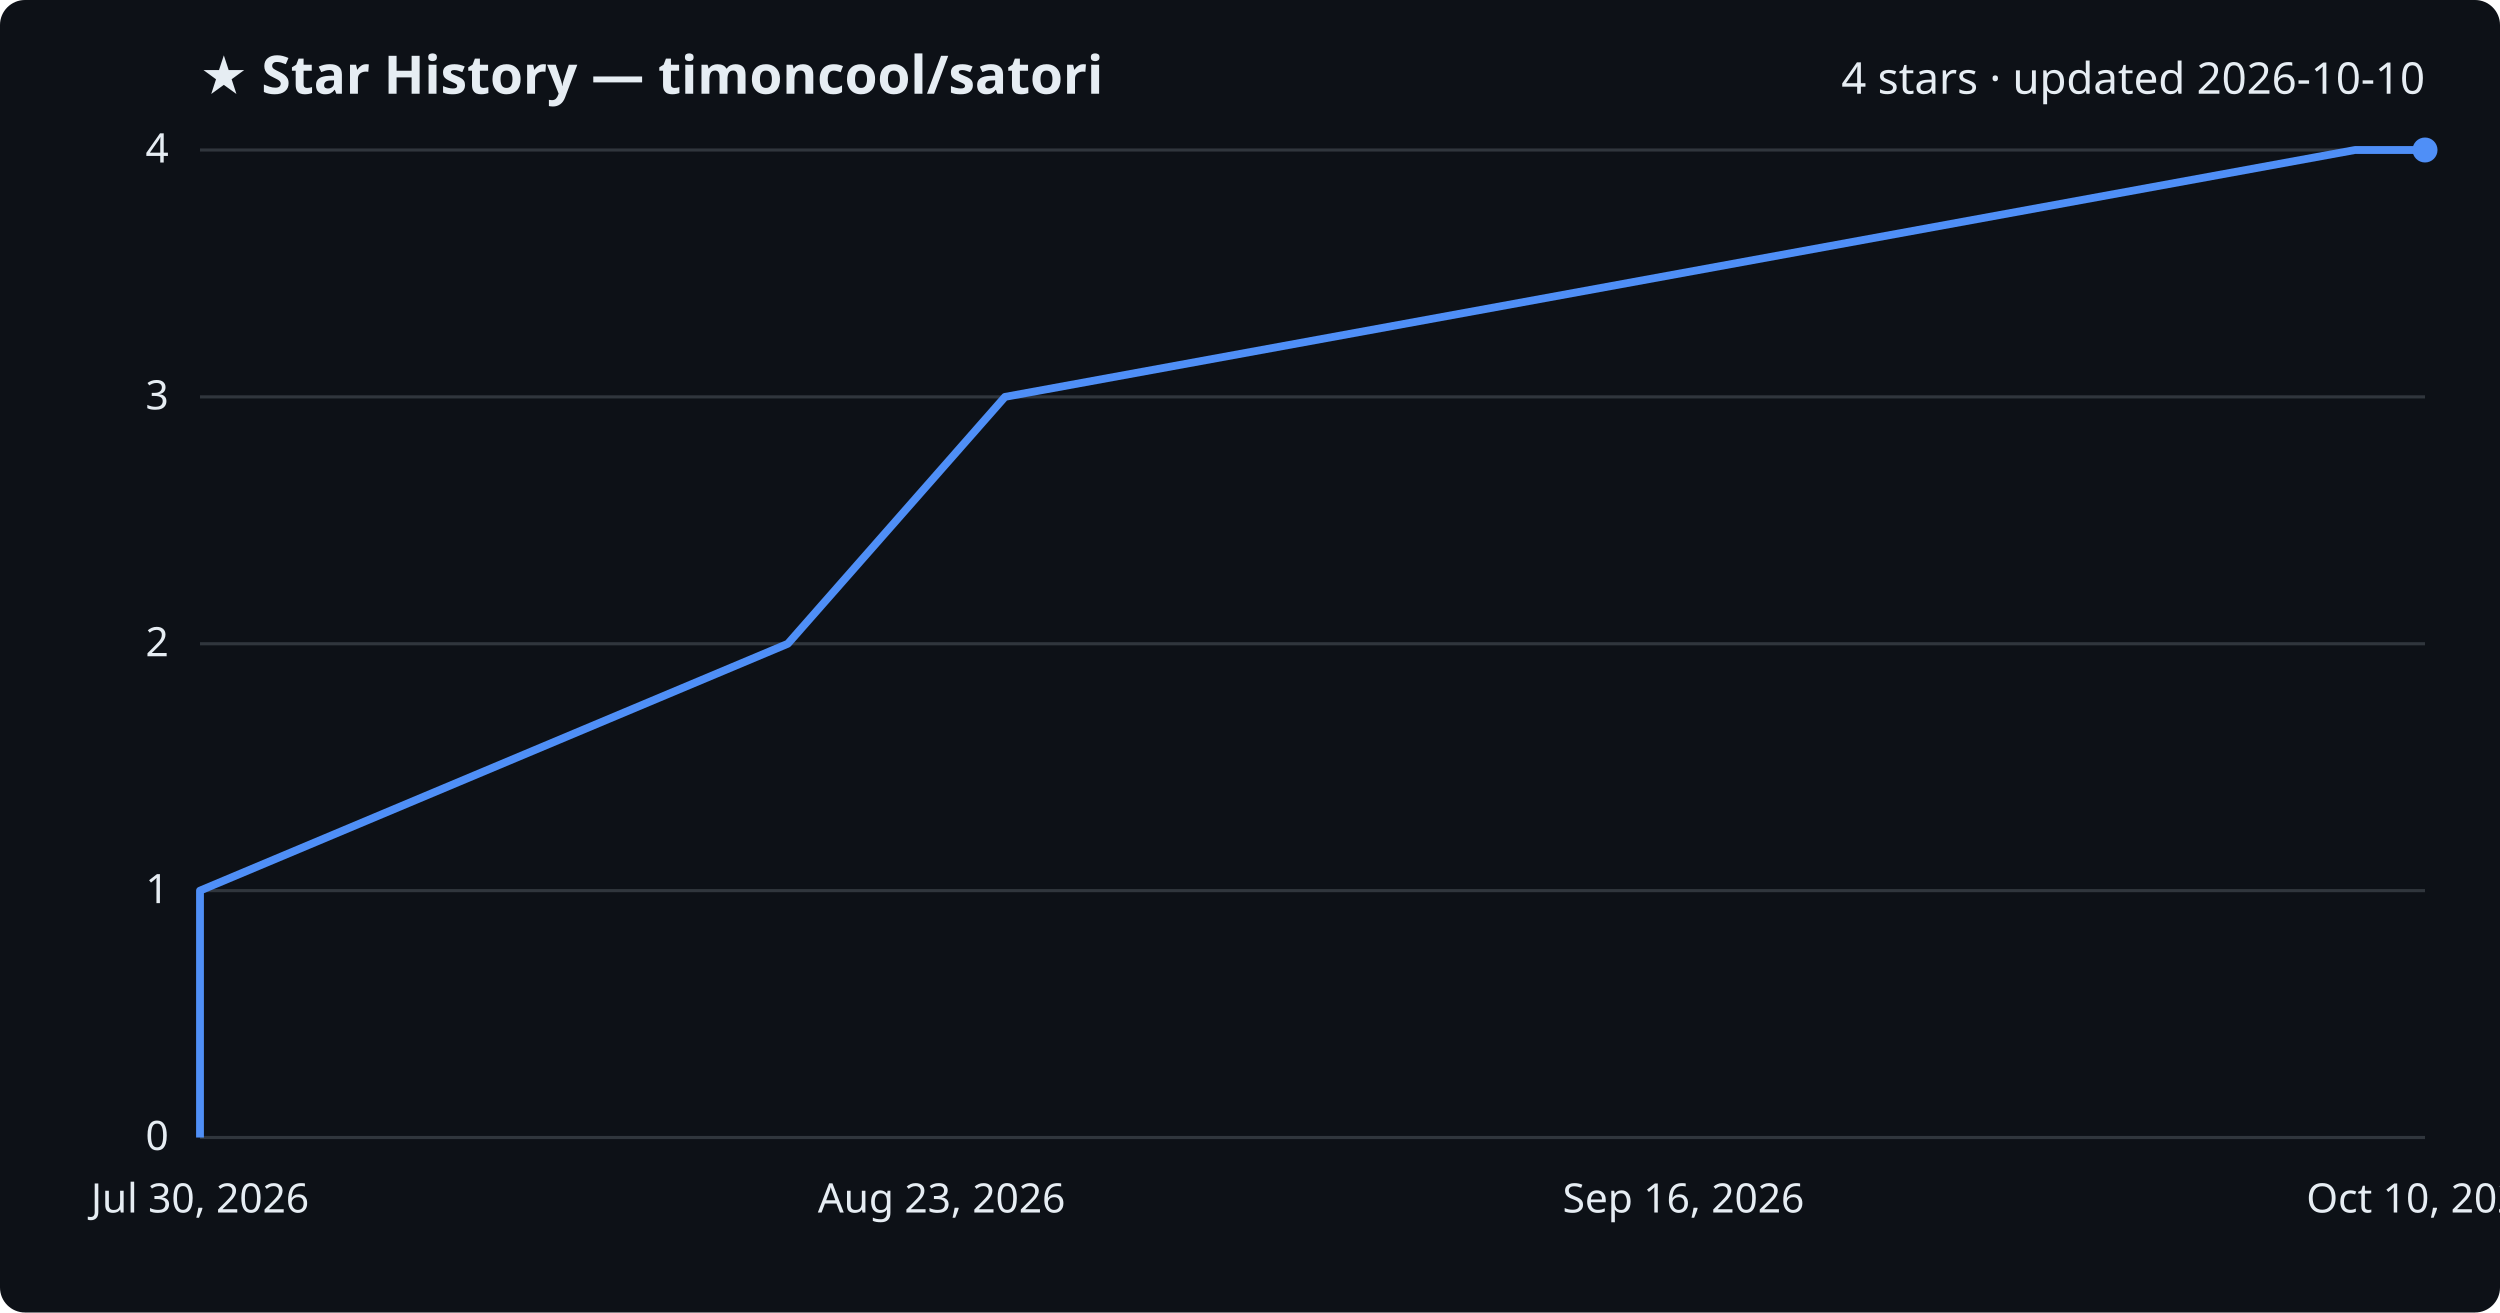
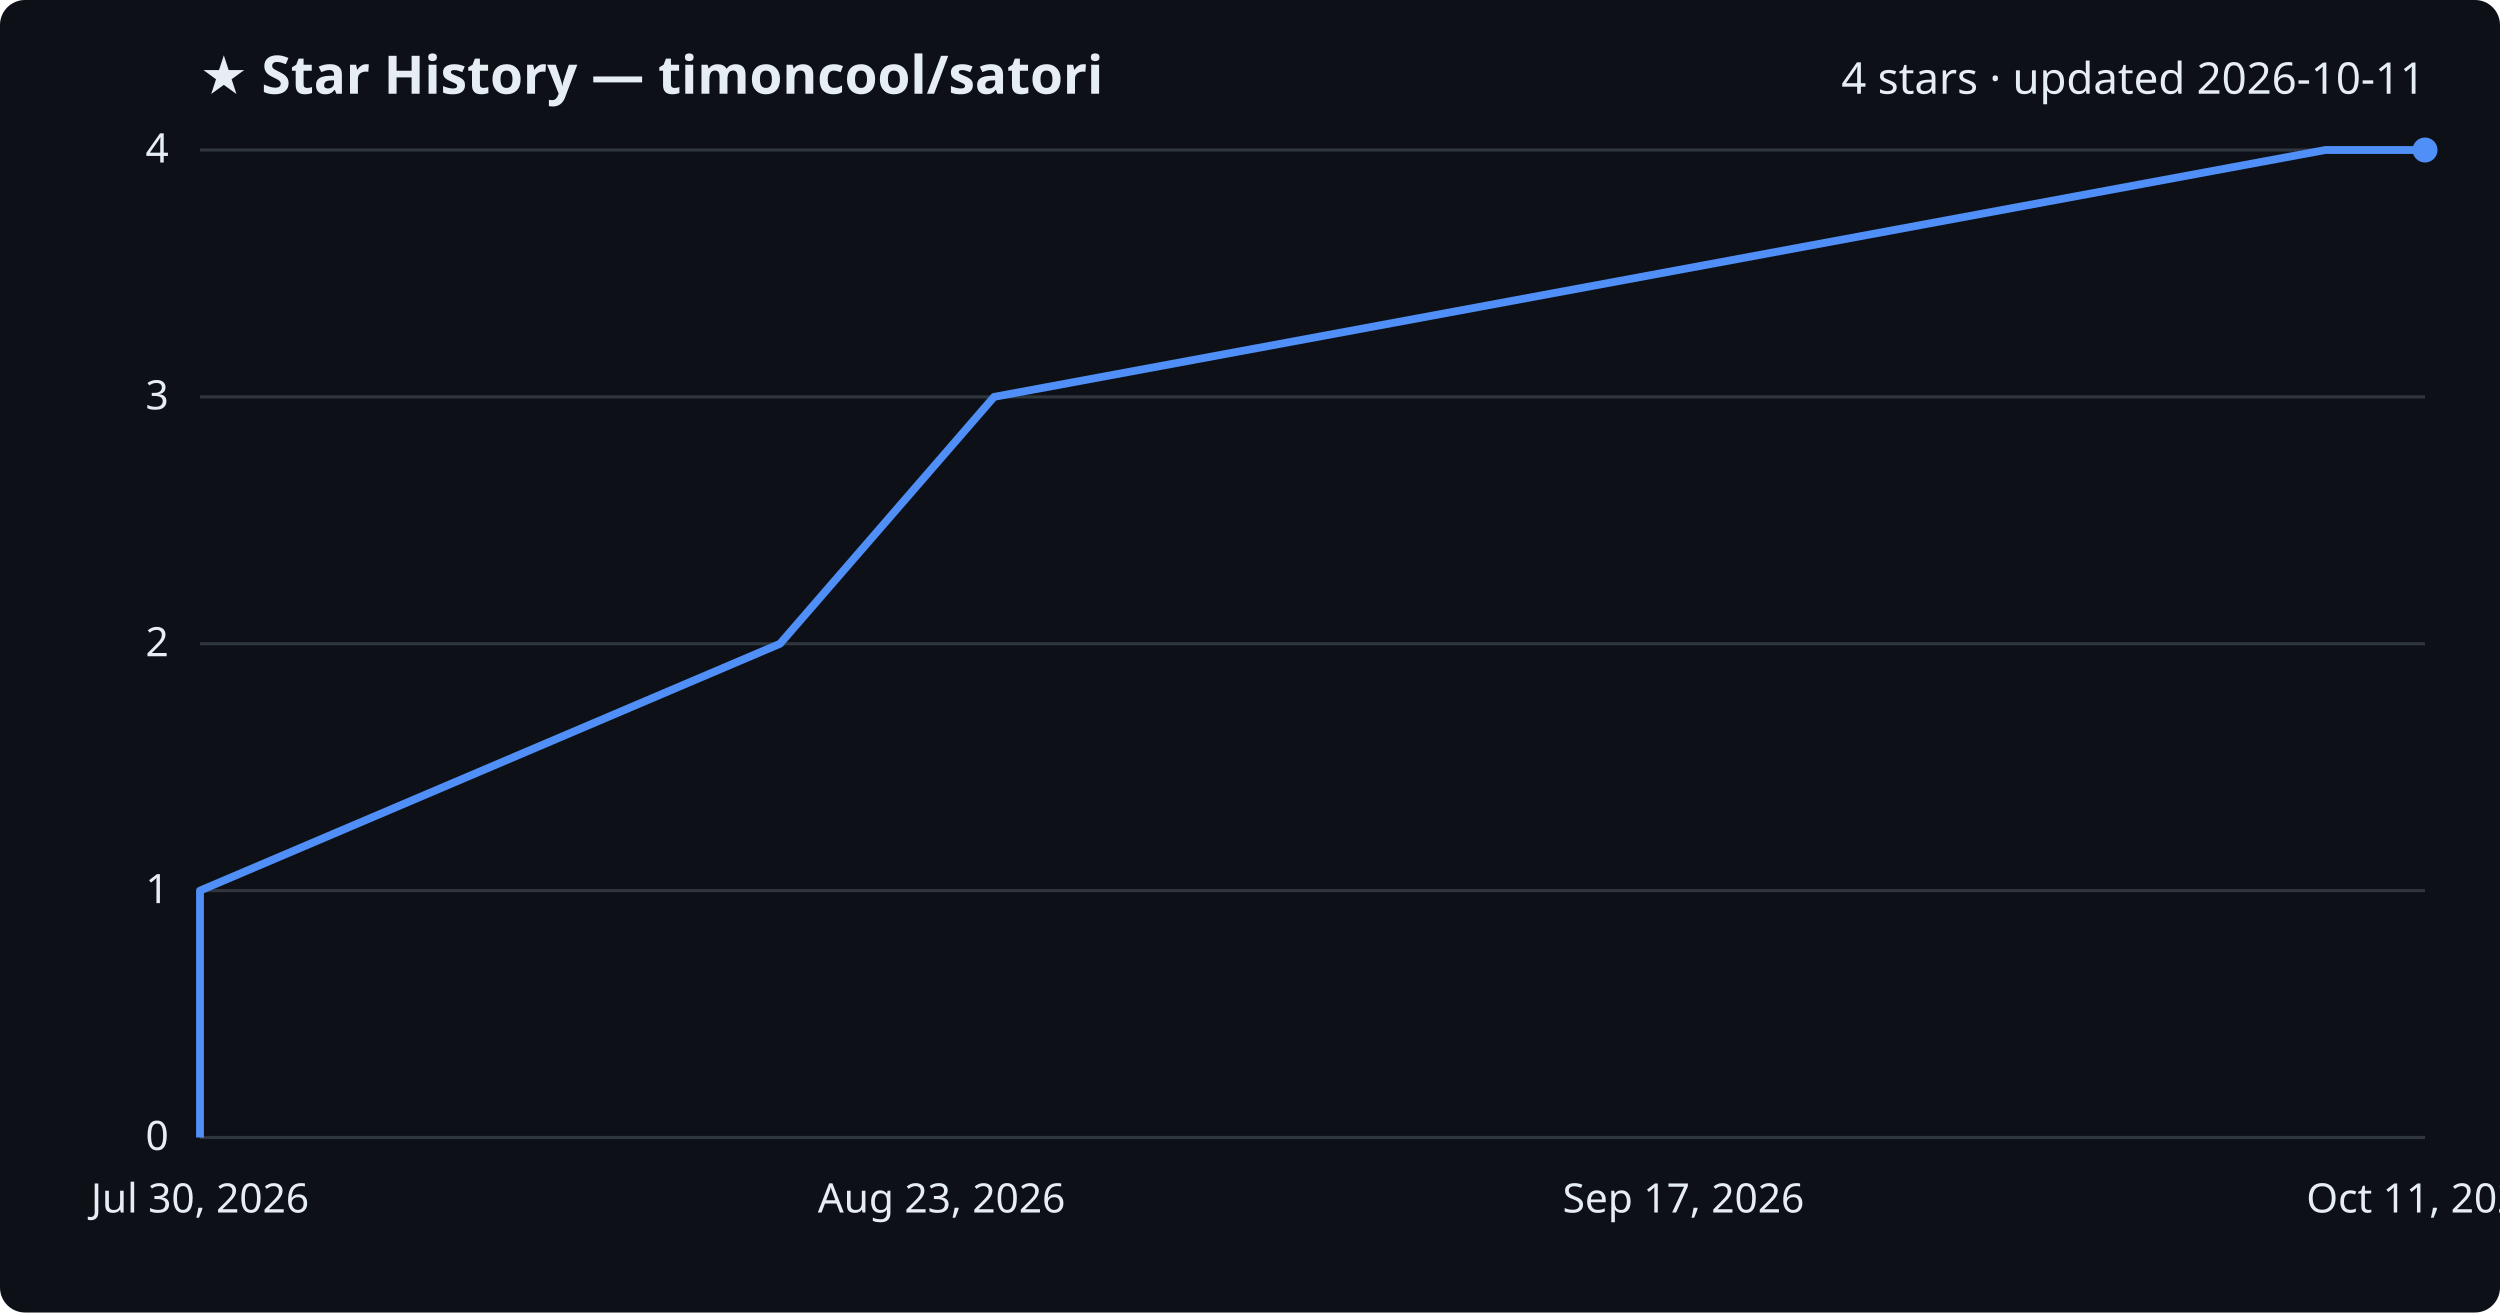
<svg xmlns="http://www.w3.org/2000/svg" viewBox="0 0 800 420" font-family="Segoe UI, sans-serif">
  <rect width="800" height="420" fill="#0d1117" rx="8" />
  <text x="64" y="30" fill="#e6edf3" font-size="17" font-weight="700">★ Star History — timoncool/satori</text>
-   <text x="776" y="30" fill="#e6edf3" font-size="14" text-anchor="end">4 stars · updated 2026-10-10</text>
+   <text x="776" y="30" fill="#e6edf3" font-size="14" text-anchor="end">4 stars · updated 2026-10-11</text>
  <line x1="64" y1="364.0" x2="776" y2="364.0" stroke="#30363d" stroke-width="1" />
  <text x="54" y="368.0" fill="#e6edf3" font-size="13" text-anchor="end">0</text>
  <line x1="64" y1="285.0" x2="776" y2="285.0" stroke="#30363d" stroke-width="1" />
  <text x="54" y="289.0" fill="#e6edf3" font-size="13" text-anchor="end">1</text>
  <line x1="64" y1="206.0" x2="776" y2="206.0" stroke="#30363d" stroke-width="1" />
  <text x="54" y="210.0" fill="#e6edf3" font-size="13" text-anchor="end">2</text>
  <line x1="64" y1="127.0" x2="776" y2="127.0" stroke="#30363d" stroke-width="1" />
  <text x="54" y="131.0" fill="#e6edf3" font-size="13" text-anchor="end">3</text>
  <line x1="64" y1="48.0" x2="776" y2="48.0" stroke="#30363d" stroke-width="1" />
  <text x="54" y="52.0" fill="#e6edf3" font-size="13" text-anchor="end">4</text>
-   <path d="M64.0,364.0 L64.0,285.0 L252.1,206.0 L321.6,127.0 L753.6,48.0 L776.0,48.0" fill="none" stroke="#4f8ff7" stroke-width="2.5" stroke-linejoin="round" />
+   <path d="M64.0,364.0 L64.0,285.0 L249.6,206.0 L318.1,127.0 L744.1,48.0 L776.0,48.0" fill="none" stroke="#4f8ff7" stroke-width="2.5" stroke-linejoin="round" />
  <circle cx="776.0" cy="48.0" r="4" fill="#4f8ff7" />
  <text x="64.0" y="388" fill="#e6edf3" font-size="13" text-anchor="middle">Jul 30, 2026</text>
  <text x="301.3" y="388" fill="#e6edf3" font-size="13" text-anchor="middle">Aug 23, 2026</text>
-   <text x="538.7" y="388" fill="#e6edf3" font-size="13" text-anchor="middle">Sep 16, 2026</text>
-   <text x="776.0" y="388" fill="#e6edf3" font-size="13" text-anchor="middle">Oct 10, 2026</text>
+   <text x="538.7" y="388" fill="#e6edf3" font-size="13" text-anchor="middle">Sep 17, 2026</text>
+   <text x="776.0" y="388" fill="#e6edf3" font-size="13" text-anchor="middle">Oct 11, 2026</text>
</svg>
